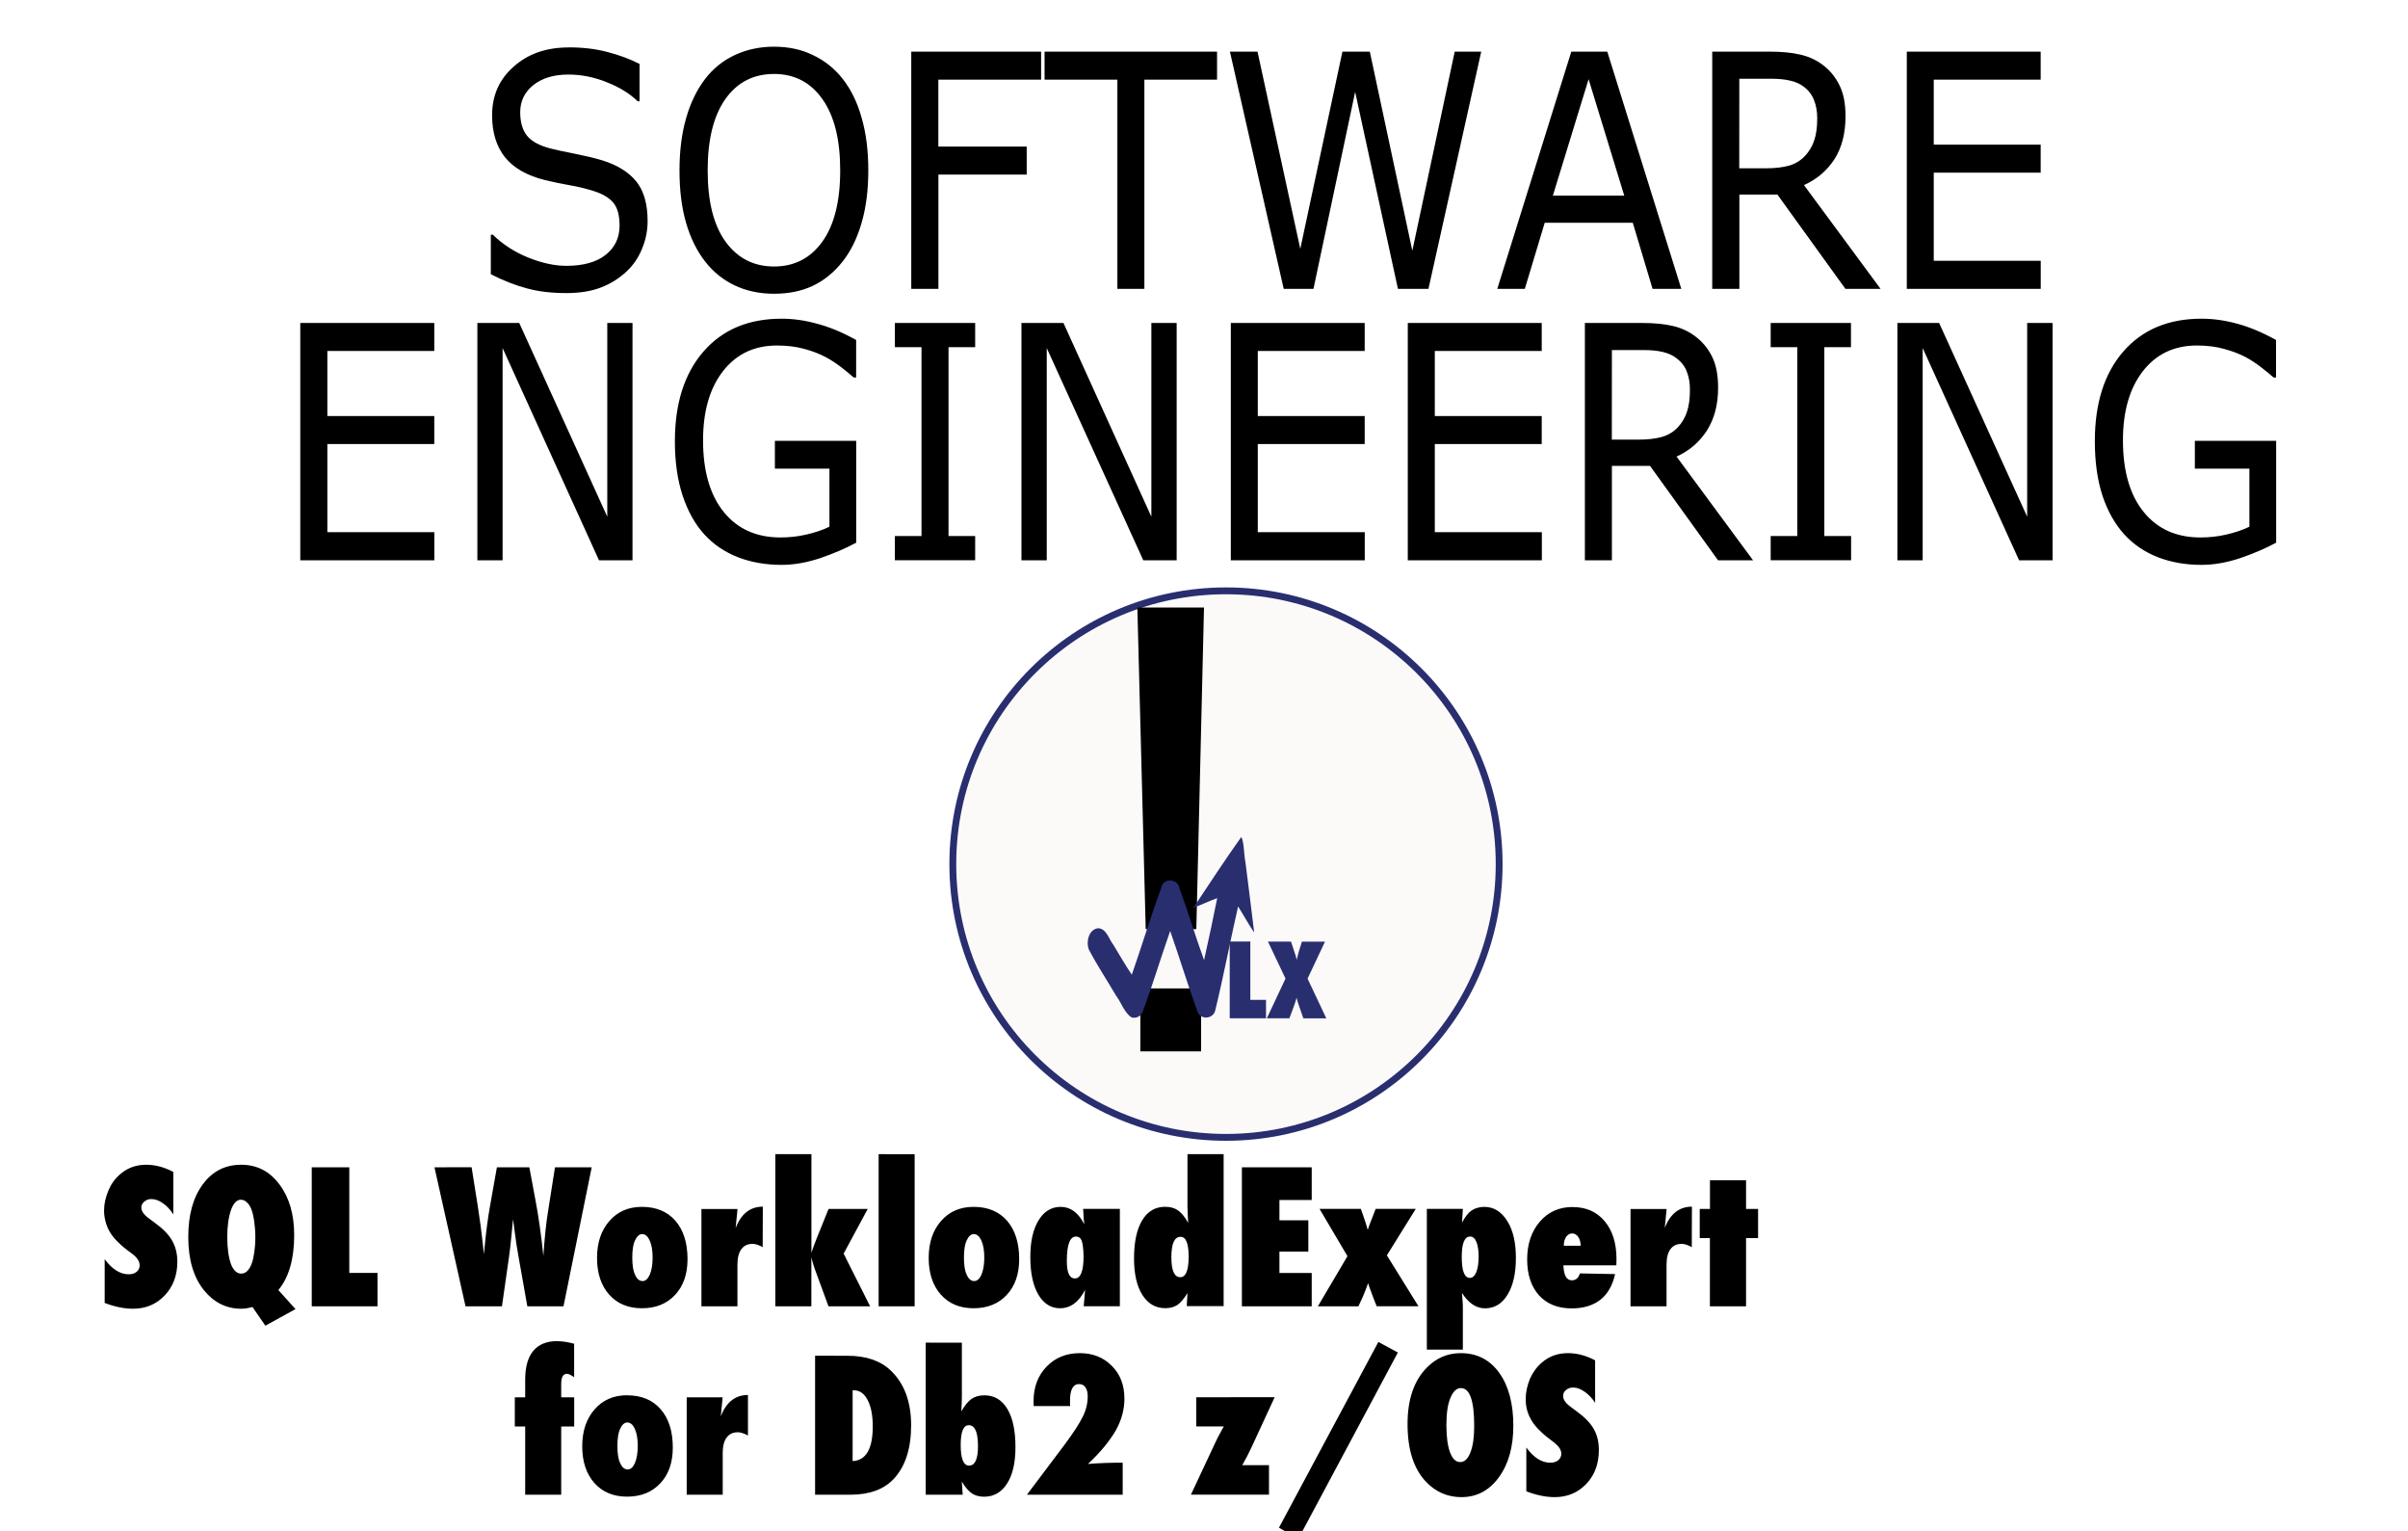
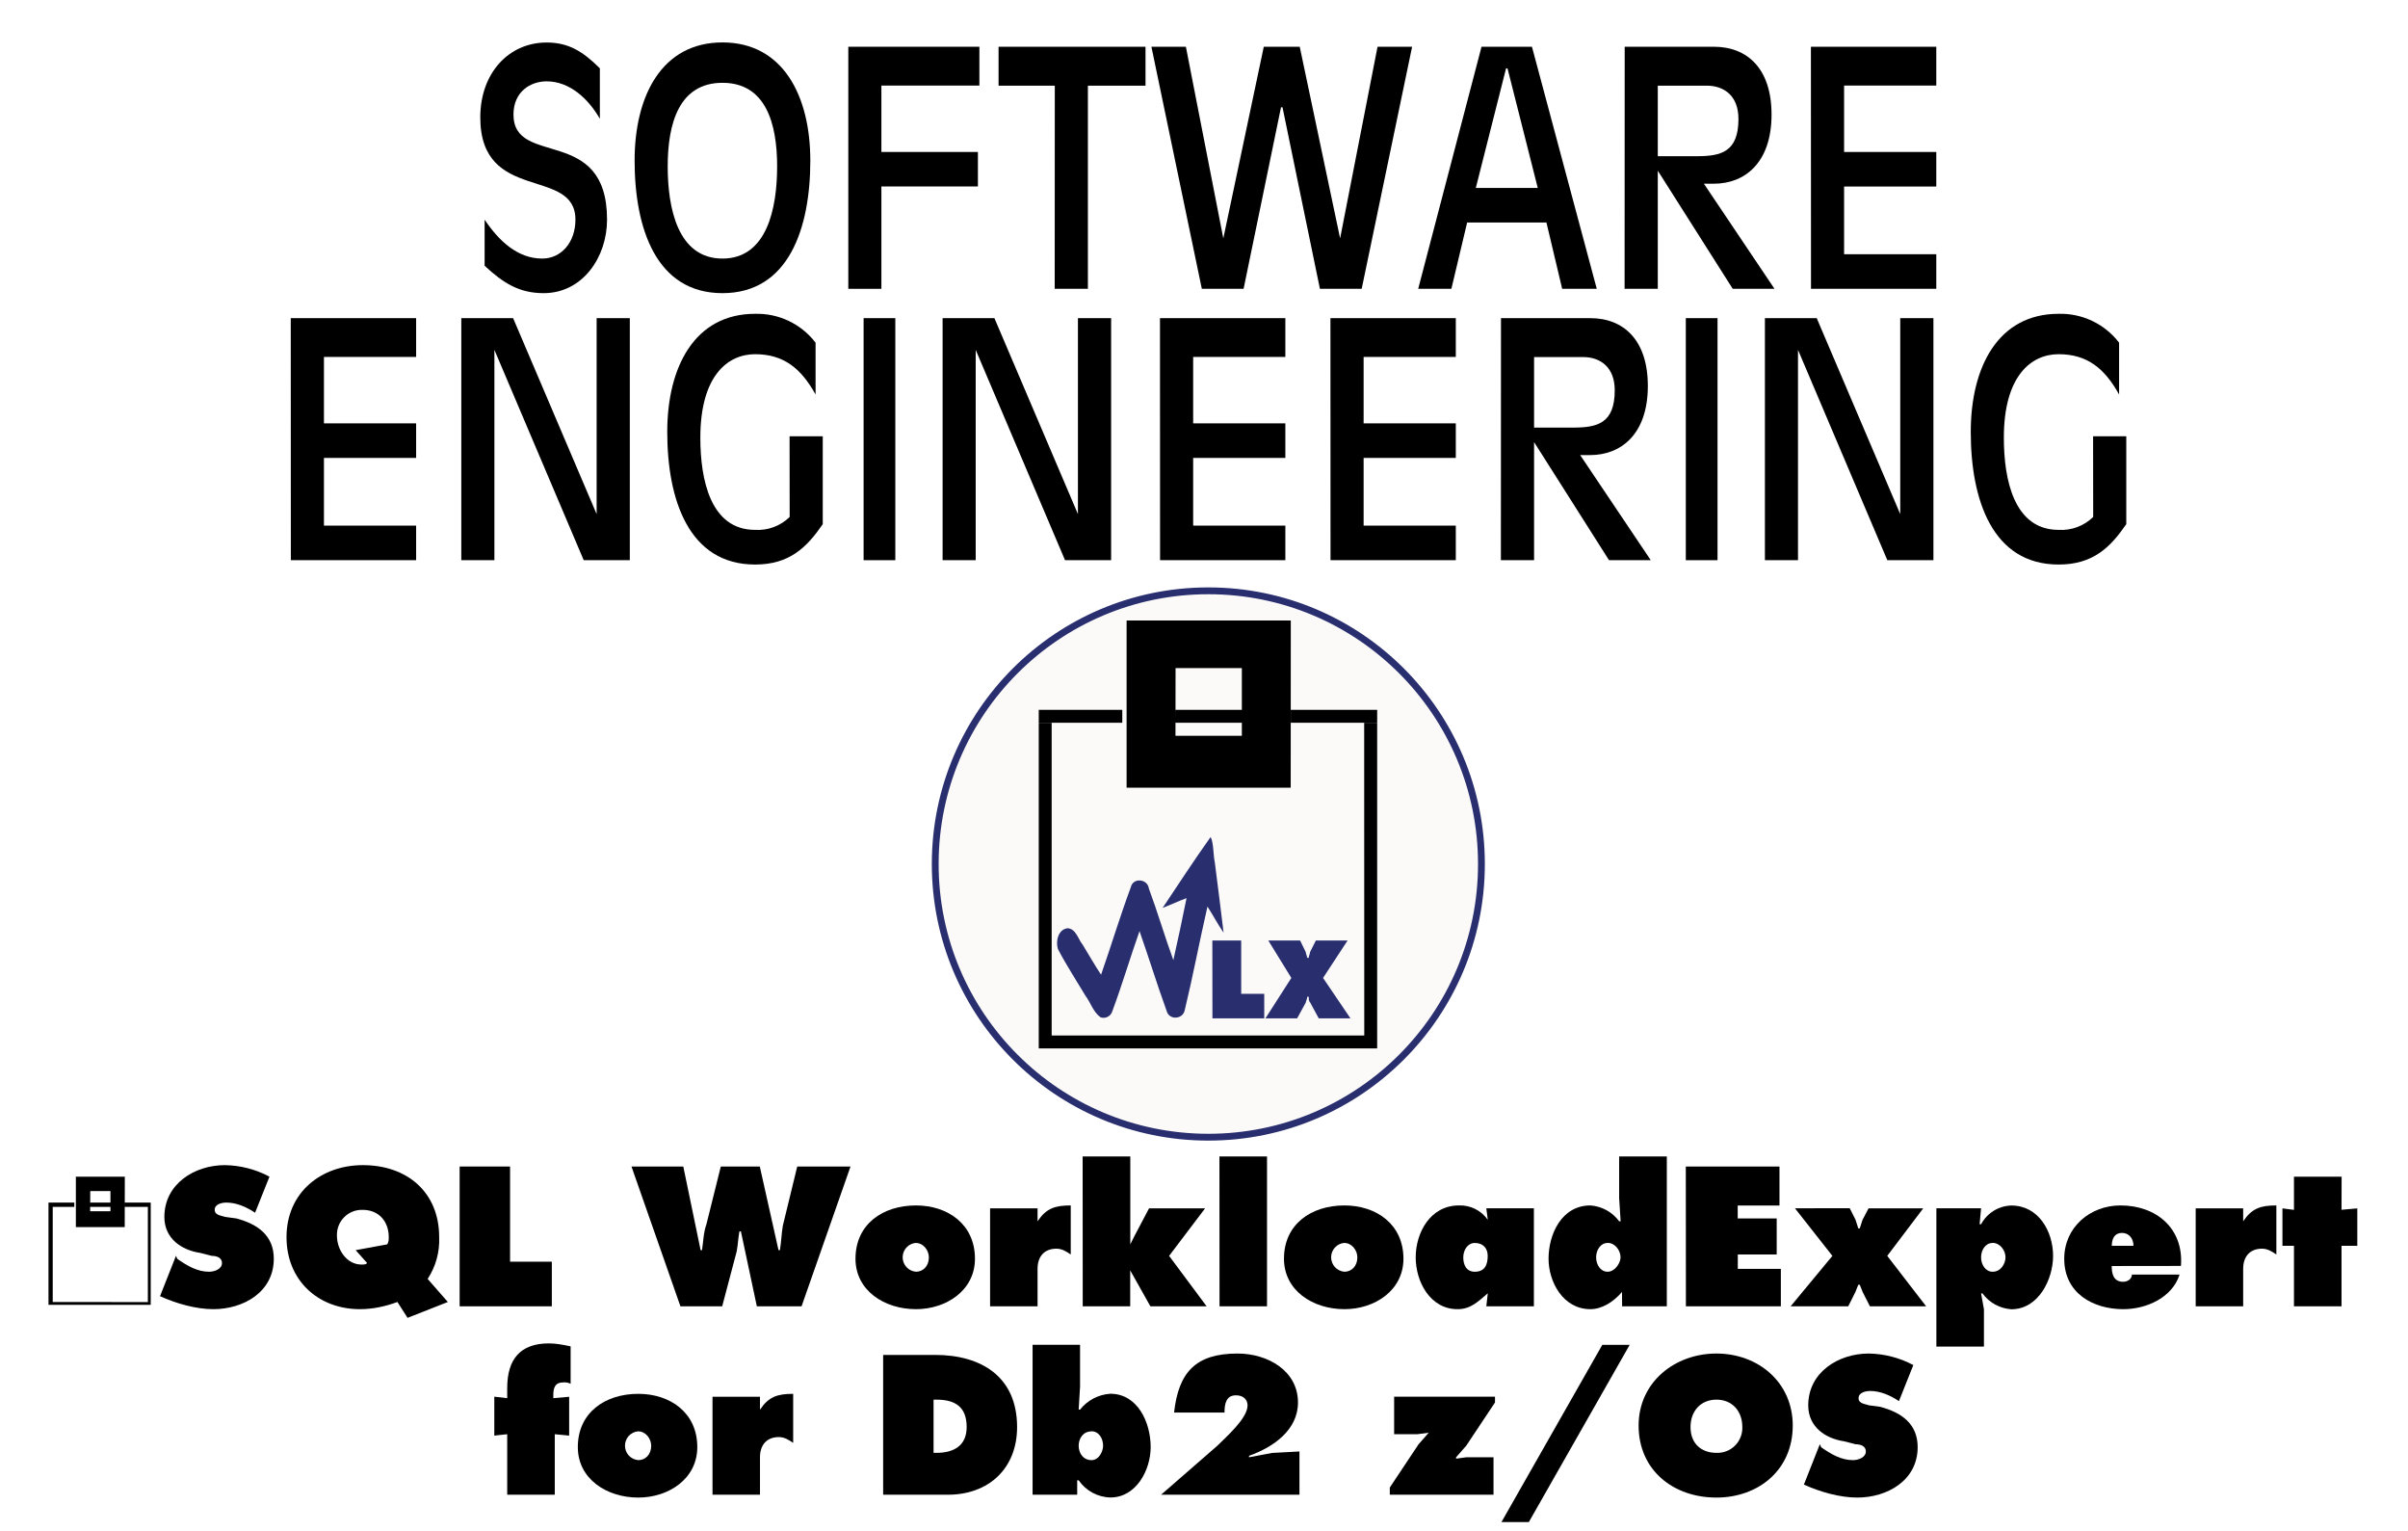
- <svg xmlns="http://www.w3.org/2000/svg" role="img" viewBox="-0.7 -0.7 34.828 22.131" version="1.1" id="svg136" width="34.828" height="22.131">
-   <defs id="defs140" />
-   <g stroke-width="0.265" id="g134" transform="translate(-0.7,-0.7)" />
-   <g aria-label="SOFTWARE" transform="scale(0.9260284,1.079881)" id="text51" style="font-style:normal;font-variant:normal;font-weight:normal;font-stretch:normal;font-size:4.369px;line-height:1.25;font-family:'Antique Olive';-inkscape-font-specification:'Antique Olive, Normal';font-variant-ligatures:normal;font-variant-caps:normal;font-variant-numeric:normal;font-variant-east-asian:normal;letter-spacing:0px;word-spacing:0px;fill:#000000;fill-opacity:1;stroke:none;stroke-width:1.092">
-     <path d="m 11.332,-0.023 c -0.219,0 -0.423,0.037 -0.609,0.111 -0.185,0.074 -0.34,0.181 -0.465,0.32 C 10.127,0.555 10.027,0.731 9.959,0.938 9.891,1.142 9.857,1.374 9.857,1.633 c 0,0.263 0.033,0.496 0.102,0.701 0.07,0.205 0.169,0.377 0.297,0.518 0.128,0.141 0.283,0.248 0.465,0.322 0.183,0.074 0.388,0.111 0.611,0.111 0.229,0 0.432,-0.035 0.609,-0.107 0.179,-0.073 0.334,-0.183 0.465,-0.326 0.127,-0.138 0.225,-0.309 0.295,-0.516 0.071,-0.208 0.105,-0.441 0.105,-0.703 0,-0.262 -0.034,-0.497 -0.104,-0.703 C 12.635,0.723 12.536,0.55 12.406,0.408 12.28,0.27 12.125,0.164 11.943,0.09 11.763,0.014 11.56,-0.023 11.332,-0.023 Z m -3.209,0.01 c -0.346,0 -0.631,0.085 -0.855,0.256 -0.225,0.169 -0.338,0.386 -0.338,0.652 0,0.232 0.068,0.419 0.203,0.564 0.137,0.144 0.345,0.245 0.627,0.305 0.139,0.028 0.271,0.052 0.395,0.07 0.125,0.018 0.241,0.044 0.348,0.072 0.141,0.037 0.246,0.087 0.314,0.154 0.07,0.067 0.104,0.172 0.104,0.312 0,0.164 -0.072,0.294 -0.219,0.393 -0.145,0.098 -0.35,0.146 -0.611,0.146 -0.185,0 -0.381,-0.037 -0.592,-0.109 C 7.288,2.73 7.102,2.628 6.941,2.494 h -0.031 v 0.529 c 0.189,0.084 0.377,0.147 0.559,0.189 0.183,0.043 0.388,0.064 0.617,0.064 0.213,0 0.396,-0.025 0.547,-0.076 C 8.785,3.15 8.917,3.077 9.031,2.986 9.135,2.902 9.217,2.801 9.273,2.68 9.332,2.559 9.359,2.436 9.359,2.312 9.359,2.085 9.301,1.908 9.182,1.781 9.062,1.655 8.885,1.561 8.648,1.498 8.532,1.468 8.389,1.439 8.221,1.41 8.053,1.382 7.923,1.358 7.832,1.338 7.66,1.298 7.541,1.241 7.473,1.166 7.404,1.091 7.369,0.986 7.369,0.854 c 0,-0.148 0.069,-0.269 0.205,-0.363 0.138,-0.094 0.321,-0.141 0.547,-0.141 0.206,0 0.407,0.035 0.604,0.104 0.198,0.067 0.358,0.152 0.479,0.254 h 0.029 v -0.5 C 9.089,0.144 8.923,0.091 8.736,0.049 8.55,0.006 8.346,-0.014 8.123,-0.014 Z M 13.477,0.043 V 3.219 h 0.424 V 1.689 h 1.379 v -0.375 H 13.9 V 0.418 h 1.605 v -0.375 z m 2.082,0 v 0.375 h 1.137 V 3.219 h 0.422 V 0.418 h 1.135 v -0.375 z m 2.895,0 0.84,3.176 h 0.465 L 20.41,0.582 21.078,3.219 h 0.477 L 22.379,0.043 H 21.965 L 21.303,2.709 20.639,0.043 H 20.211 L 19.553,2.684 18.885,0.043 Z m 5.332,0 -1.156,3.176 h 0.43 l 0.311,-0.885 h 1.375 L 25.055,3.219 h 0.449 l -1.156,-3.176 z m 2.201,0 V 3.219 h 0.424 V 1.957 h 0.594 l 1.062,1.262 h 0.549 L 27.42,1.83 c 0.202,-0.078 0.361,-0.194 0.477,-0.348 0.115,-0.155 0.172,-0.347 0.172,-0.576 0,-0.169 -0.032,-0.308 -0.098,-0.418 -0.064,-0.111 -0.154,-0.203 -0.27,-0.275 C 27.599,0.149 27.485,0.106 27.357,0.082 27.229,0.056 27.069,0.043 26.877,0.043 Z m 3.039,0 V 3.219 h 2.092 v -0.375 H 29.447 V 1.664 h 1.67 v -0.375 H 29.447 V 0.418 h 1.67 v -0.375 z M 11.334,0.342 c 0.32,-1e-8 0.571,0.113 0.756,0.338 0.185,0.223 0.277,0.541 0.277,0.953 0,0.417 -0.094,0.735 -0.281,0.957 -0.186,0.22 -0.436,0.33 -0.752,0.33 -0.316,0 -0.568,-0.11 -0.756,-0.33 -0.188,-0.222 -0.281,-0.54 -0.281,-0.957 0,-0.412 0.092,-0.73 0.275,-0.953 0.185,-0.225 0.439,-0.338 0.762,-0.338 z M 26.41,0.406 h 0.496 c 0.114,0 0.213,0.008 0.297,0.025 0.084,0.016 0.156,0.043 0.217,0.084 0.074,0.048 0.127,0.109 0.158,0.18 0.033,0.07 0.049,0.151 0.049,0.242 0,0.119 -0.016,0.217 -0.047,0.295 -0.03,0.077 -0.077,0.145 -0.141,0.205 -0.07,0.064 -0.154,0.109 -0.254,0.133 -0.1,0.023 -0.216,0.035 -0.35,0.035 h -0.426 z m -2.354,0.006 0.557,1.559 h -1.115 z" style="font-style:normal;font-variant:normal;font-weight:normal;font-stretch:normal;font-size:4.369px;font-family:'Antique Olive';-inkscape-font-specification:'Antique Olive, Normal';font-variant-ligatures:normal;font-variant-caps:normal;font-variant-numeric:normal;font-variant-east-asian:normal;stroke-width:1.092" id="path70" />
+ <svg xmlns="http://www.w3.org/2000/svg" xmlns:xlink="http://www.w3.org/1999/xlink" viewBox="0 0 26.121 16.598" version="1.2">
+   <defs />
+   <defs>
+     <symbol overflow="visible" id="a">
+       <path d="M.203-.25c.203.188.375.297.64.297.423 0 .688-.39.688-.797 0-1.031-1.015-.563-1.015-1.14 0-.25.187-.36.359-.36.25 0 .453.188.578.406v-.547c-.187-.187-.344-.28-.578-.28-.406 0-.719.327-.719.812 0 .937 1.032.53 1.032 1.109 0 .25-.157.422-.36.422C.563-.328.36-.516.203-.75zm0 0" />
+     </symbol>
+     <symbol overflow="visible" id="b">
+       <path d="M2.047-1.39c0-.704-.297-1.282-.953-1.282-.657 0-.953.578-.953 1.281 0 .735.234 1.438.953 1.438.718 0 .953-.703.953-1.438zm-.36.062c0 .453-.109 1-.593 1-.485 0-.594-.547-.594-1 0-.469.125-.906.594-.906.468 0 .593.437.593.906zm0 0" />
+     </symbol>
+     <symbol overflow="visible" id="c">
+       <path d="M.266 0h.359v-1.11h1.047v-.374H.625v-.72h1.063v-.421H.266zm0 0" />
+     </symbol>
+     <symbol overflow="visible" id="d">
+       <path d="M.656 0h.36v-2.203h.625v-.422H.047v.422h.61zm0 0" />
+     </symbol>
+     <symbol overflow="visible" id="e">
+       <path d="M.563 0h.453l.406-1.969h.016L1.844 0h.453l.547-2.625h-.375L2.063-.547l-.438-2.078h-.39L.796-.547.39-2.625H.016zm0 0" />
+     </symbol>
+     <symbol overflow="visible" id="f">
+       <path d="M1.344-1.094H.672L1-2.39h.016zM.047 0h.36l.171-.719h.86L1.609 0h.375l-.703-2.625H.734zm0 0" />
+     </symbol>
+     <symbol overflow="visible" id="g">
+       <path d="M.625-2.203h.531c.188 0 .344.11.344.36 0 .359-.188.405-.453.405H.625zM.265 0h.36v-1.281L1.438 0h.453l-.766-1.14h.11c.327 0 .624-.22.624-.75 0-.5-.265-.735-.625-.735H.266zm0 0" />
+     </symbol>
+     <symbol overflow="visible" id="h">
+       <path d="M.266 0h1.359v-.375h-1v-.734h1v-.375h-1v-.72h1v-.421H.265zm0 0" />
+     </symbol>
+     <symbol overflow="visible" id="i">
+       <path d="M.266 0h.359v-2.281L1.594 0h.5v-2.625h-.36V-.5L.828-2.625H.266zm0 0" />
+     </symbol>
+     <symbol overflow="visible" id="j">
+       <path d="M1.469-.469a.493.493 0 01-.375.14c-.485 0-.594-.546-.594-1 0-.671.297-.905.594-.905.312 0 .5.156.656.437v-.562a.8.8 0 00-.656-.313c-.657 0-.953.578-.953 1.281 0 .735.234 1.438.953 1.438.375 0 .562-.188.734-.438v-.953h-.36zm0 0" />
+     </symbol>
+     <symbol overflow="visible" id="k">
+       <path d="M.25 0h.344v-2.625H.25zm0 0" />
+     </symbol>
+     <symbol overflow="visible" id="l">
+       <path d="M.063-.172v.14h3.671v-.14zm3.53-3.39h.141v3.39h-.14zm-3.53 0v3.39h.14v-3.39zm2.765-.141h-.031v.14h.937v-.14zm-2.765 0v.14h.906v-.14zm2.734-.969H1.016v1.813h1.78zm-1.25.516h.719v.734h-.72zm0 .453h.719v.14h-.72zm0 0" />
+     </symbol>
+     <symbol overflow="visible" id="m">
+       <path d="M.063 0h.562v-.266h-.25v-.578H.062zm0 0" />
+     </symbol>
+     <symbol overflow="visible" id="n">
+       <path d="M.547-.844l-.063.125c0 .016-.015.047-.015.063H.453c0-.016-.016-.047-.016-.063L.376-.844H.031l.25.406L0 0h.344l.094-.172c0-.016.015-.031.015-.062H.47c0 .03 0 .047.015.062L.578 0h.344L.625-.438l.266-.406zm0 0" />
+     </symbol>
+     <symbol overflow="visible" id="p">
+       <path d="M.016-.047v.031h1.109v-.03zm1.078-1.031h.031v1.031h-.031zm-1.078 0v1.031h.046v-1.031zm.843-.047H.844v.047h.281v-.047zm-.843 0v.047h.28v-.047zm.828-.281H.313v.547h.53zm-.375.156h.219v.219h-.22zm0 .125h.219v.047h-.22zm0 0" />
+     </symbol>
+     <symbol overflow="visible" id="q">
+       <path d="M.047-.11c.172.079.39.141.578.141.328 0 .656-.187.656-.547 0-.25-.172-.375-.406-.437L.75-.97C.719-.984.64-.984.64-1.047c0-.062.079-.078.126-.078.109 0 .218.047.312.11l.156-.391a1.063 1.063 0 00-.484-.125c-.328 0-.656.203-.656.562 0 .235.187.36.39.39l.125.032c.047 0 .11.016.11.078 0 .063-.078.094-.14.094-.126 0-.235-.063-.345-.14L.22-.548zm0 0" />
+     </symbol>
+     <symbol overflow="visible" id="r">
+       <path d="M1.625-.297A.765.765 0 001.75-.75c0-.484-.344-.781-.828-.781-.453 0-.828.297-.828.781 0 .469.344.781.797.781.14 0 .28-.031.406-.078l.11.172.437-.172zM.969-.469c-.016.016-.031.016-.063.016C.75-.453.641-.61.641-.766a.27.27 0 01.28-.28c.173 0 .282.124.282.296 0 .031 0 .047-.016.078l-.343.063zm0 0" />
+     </symbol>
+     <symbol overflow="visible" id="s">
+       <path d="M.125 0h1v-.484H.672v-1.032H.125zm0 0" />
+     </symbol>
+     <symbol overflow="visible" id="u">
+       <path d="M0-1.516L.531 0h.453l.157-.594c.015-.078.015-.14.03-.219h.016L1.36 0h.485l.531-1.516h-.578l-.156.641c-.016.094-.016.172-.032.266h-.015l-.203-.907H.969L.813-.89C.78-.797.78-.703.765-.609H.75l-.188-.907zm0 0" />
+     </symbol>
+     <symbol overflow="visible" id="v">
+       <path d="M.719-1.094c-.36 0-.656.203-.656.578 0 .344.312.547.656.547.328 0 .64-.203.64-.547 0-.375-.296-.578-.64-.578zm0 .407c.078 0 .14.078.14.156 0 .094-.062.156-.14.156a.157.157 0 010-.313zm0 0" />
+     </symbol>
+     <symbol overflow="visible" id="w">
+       <path d="M.969-1.094c-.172 0-.266.032-.36.172v-.14H.094V0h.515v-.406c0-.14.079-.219.204-.219.062 0 .109.031.156.063zm0 0" />
+     </symbol>
+     <symbol overflow="visible" id="x">
+       <path d="M.11 0h.515v-.39L.844 0h.61l-.407-.547.39-.515H.829l-.156.296-.047.094v-.953H.109zm0 0" />
+     </symbol>
+     <symbol overflow="visible" id="y">
+       <path d="M.11 0h.515v-1.625H.109zm0 0" />
+     </symbol>
+     <symbol overflow="visible" id="z">
+       <path d="M.578-.531c0-.078.047-.156.125-.156.094 0 .14.062.14.14 0 .094-.03.172-.14.172-.094 0-.125-.078-.125-.156zM.828 0h.516v-1.063H.828l.016.125a.365.365 0 00-.313-.156c-.312 0-.469.297-.469.563 0 .265.157.562.454.562.14 0 .218-.078.328-.172zm0 0" />
+     </symbol>
+     <symbol overflow="visible" id="A">
+       <path d="M.703-.688c.078 0 .14.079.14.157 0 .062-.062.156-.14.156-.078 0-.125-.078-.125-.156s.047-.156.125-.156zM.86 0h.485v-1.625H.828v.453l.016.25H.828a.424.424 0 00-.312-.172c-.313 0-.454.313-.454.578 0 .25.157.547.454.547.125 0 .25-.078.343-.187zm0 0" />
+     </symbol>
+     <symbol overflow="visible" id="B">
+       <path d="M.11 0h1.03v-.406H.673v-.156h.422v-.391H.672v-.14h.453v-.423H.109zm0 0" />
+     </symbol>
+     <symbol overflow="visible" id="C">
+       <path d="M.047-1.063l.406.516L0 0h.625l.078-.156.031-.078H.75l.031.078L.86 0h.61l-.422-.547.39-.515H.845L.78-.938.75-.845H.734l-.03-.094-.063-.125zm0 0" />
+     </symbol>
+     <symbol overflow="visible" id="D">
+       <path d="M.719-.688c.078 0 .14.079.14.157 0 .062-.046.156-.14.156-.078 0-.125-.078-.125-.156S.64-.687.719-.687zm-.125-.375H.109v1.5h.516V.031L.594-.14h.015a.424.424 0 00.313.172c.297 0 .453-.328.453-.578 0-.265-.156-.547-.453-.547a.383.383 0 00-.328.203H.578zm0 0" />
+     </symbol>
+     <symbol overflow="visible" id="E">
+       <path d="M1.328-.438c.031-.406-.266-.656-.656-.656-.328 0-.61.235-.61.578 0 .375.313.547.641.547.25 0 .531-.125.61-.375H.796c0 .047-.047.078-.094.078-.11 0-.125-.093-.125-.171zm-.75-.218c0-.078.031-.14.11-.14.078 0 .125.062.125.14zm0 0" />
+     </symbol>
+     <symbol overflow="visible" id="F">
+       <path d="M.688-1.406H.171v.36l-.125-.016v.406h.125V0h.516v-.656h.171v-.406l-.171.015zm0 0" />
+     </symbol>
+     <symbol overflow="visible" id="G">
+       <path d="M.156-1.047l-.14-.016v.422l.14-.015V0h.516v-.656l.156.015v-.421l-.172.015v-.031c0-.078.016-.14.11-.14a.14.14 0 01.078.015v-.406c-.078-.016-.156-.032-.235-.032-.312 0-.453.172-.453.485zm0 0" />
+     </symbol>
+     <symbol overflow="visible" id="H">
+       <path d="M.125 0h.703c.438 0 .75-.281.75-.734 0-.547-.39-.782-.89-.782H.125zm.547-1.031h.031c.203 0 .328.078.328.297 0 .203-.14.28-.328.28H.672zm0 0" />
+     </symbol>
+     <symbol overflow="visible" id="I">
+       <path d="M.734-.688c.079 0 .125.079.125.157 0 .062-.046.156-.125.156-.093 0-.14-.078-.14-.156s.047-.156.14-.156zM.094 0h.484v-.156h.016A.43.43 0 00.938.03c.28 0 .437-.297.437-.547 0-.265-.14-.578-.438-.578a.456.456 0 00-.328.172H.594l.015-.25v-.453H.094zm0 0" />
+     </symbol>
+     <symbol overflow="visible" id="J">
+       <path d="M1.547 0v-.469l-.297.016L1-.406v-.016c.266-.094.531-.281.531-.578 0-.344-.328-.531-.656-.531-.453 0-.64.203-.688.64h.547c0-.093.016-.187.125-.187.079 0 .125.047.125.11 0 .14-.234.343-.328.437L.046 0zm0 0" />
+     </symbol>
+     <symbol overflow="visible" id="K">
+       <path d="M1.172-1v-.063H.078v.407h.25l.125-.016-.11.125-.312.469V0h1.125v-.406H.86L.75-.391v-.015l.11-.125zm0 0" />
+     </symbol>
+     <symbol overflow="visible" id="L">
+       <path d="M.328.297l1.094-1.922h-.297L.031.297zm0 0" />
+     </symbol>
+     <symbol overflow="visible" id="M">
+       <path d="M.906-1.531c-.453 0-.844.312-.844.781 0 .484.376.781.844.781.453 0 .828-.297.828-.781 0-.469-.375-.781-.828-.781zm0 .5c.172 0 .281.125.281.297a.27.27 0 01-.28.28c-.173 0-.282-.108-.282-.28 0-.172.11-.297.281-.297zm0 0" />
+     </symbol>
+     <clipPath id="o">
+       <path d="M11.484 8.785h1.95v2.344h-1.95zm0 0" />
+     </clipPath>
+   </defs>
+   <use xlink:href="#a" x="5.054" y="3.132" />
+   <use xlink:href="#b" x="6.743" y="3.132" />
+   <use xlink:href="#c" x="8.936" y="3.132" />
+   <use xlink:href="#d" x="10.785" y="3.132" />
+   <use xlink:href="#e" x="12.474" y="3.132" />
+   <use xlink:href="#f" x="15.337" y="3.132" />
+   <use xlink:href="#g" x="17.358" y="3.132" />
+   <use xlink:href="#h" x="19.379" y="3.132" />
+   <use xlink:href="#h" x="2.889" y="6.075" />
+   <use xlink:href="#i" x="4.738" y="6.075" />
+   <use xlink:href="#j" x="7.097" y="6.075" />
+   <use xlink:href="#k" x="9.118" y="6.075" />
+   <use xlink:href="#i" x="9.959" y="6.075" />
+   <use xlink:href="#h" x="12.318" y="6.075" />
+   <use xlink:href="#h" x="14.167" y="6.075" />
+   <use xlink:href="#g" x="16.016" y="6.075" />
+   <use xlink:href="#k" x="18.037" y="6.075" />
+   <use xlink:href="#i" x="18.879" y="6.075" />
+   <use xlink:href="#j" x="21.237" y="6.075" />
+   <path d="M16.07 9.371a2.962 2.962 0 11-5.925-.003 2.962 2.962 0 015.925.003" fill="#fbfaf9" stroke-width=".074" stroke="#292e6f" />
+   <use xlink:href="#l" x="11.205" y="11.401" />
+   <use xlink:href="#m" x="13.089" y="11.043" fill="#292e6f" />
+   <use xlink:href="#n" x="13.727" y="11.043" fill="#292e6f" />
+   <g clip-path="url(#o)">
+     <use xlink:href="#image57348" transform="matrix(.0039 0 0 .00542 11.486 8.784)" />
  </g>
-   <g aria-label="ENGINEERING" transform="scale(0.9260284,1.079881)" id="text51-7" style="font-style:normal;font-variant:normal;font-weight:normal;font-stretch:normal;font-size:4.369px;line-height:1.25;font-family:'Antique Olive';-inkscape-font-specification:'Antique Olive, Normal';font-variant-ligatures:normal;font-variant-caps:normal;font-variant-numeric:normal;font-variant-east-asian:normal;letter-spacing:0px;word-spacing:0px;fill:#000000;fill-opacity:1;stroke:none;stroke-width:1.092">
-     <path d="m 11.451,3.619 c -0.518,0 -0.923,0.147 -1.221,0.441 -0.296,0.293 -0.445,0.693 -0.445,1.201 0,0.277 0.041,0.519 0.121,0.727 0.08,0.206 0.191,0.38 0.338,0.518 0.145,0.137 0.321,0.238 0.527,0.307 0.206,0.068 0.432,0.102 0.68,0.102 0.192,0 0.391,-0.03 0.596,-0.088 0.206,-0.06 0.397,-0.129 0.57,-0.209 V 5.254 h -1.27 v 0.373 h 0.852 v 0.777 c -0.102,0.043 -0.223,0.078 -0.359,0.105 -0.135,0.027 -0.27,0.039 -0.406,0.039 -0.373,0 -0.669,-0.112 -0.885,-0.34 C 10.333,5.98 10.225,5.659 10.225,5.248 c 0,-0.39 0.104,-0.698 0.311,-0.926 0.208,-0.229 0.488,-0.344 0.844,-0.344 0.158,0 0.3,0.015 0.424,0.045 0.125,0.028 0.236,0.065 0.334,0.109 0.081,0.037 0.164,0.083 0.248,0.139 0.084,0.055 0.147,0.101 0.191,0.135 h 0.039 V 3.904 C 12.398,3.8 12.193,3.728 12.004,3.686 11.816,3.641 11.632,3.619 11.451,3.619 Z m 22.178,0 c -0.518,0 -0.925,0.147 -1.223,0.441 -0.296,0.293 -0.443,0.693 -0.443,1.201 0,0.277 0.04,0.519 0.119,0.727 0.08,0.206 0.193,0.38 0.34,0.518 0.145,0.137 0.321,0.238 0.527,0.307 0.206,0.068 0.432,0.102 0.68,0.102 0.192,0 0.391,-0.03 0.596,-0.088 0.206,-0.06 0.397,-0.129 0.57,-0.209 V 5.254 h -1.27 v 0.373 h 0.852 v 0.777 c -0.102,0.043 -0.223,0.078 -0.359,0.105 -0.135,0.027 -0.27,0.039 -0.406,0.039 -0.373,0 -0.669,-0.112 -0.885,-0.34 C 32.51,5.98 32.402,5.659 32.402,5.248 c 0,-0.39 0.104,-0.698 0.311,-0.926 0.208,-0.229 0.488,-0.344 0.844,-0.344 0.158,0 0.298,0.015 0.422,0.045 0.125,0.028 0.238,0.065 0.336,0.109 0.081,0.037 0.164,0.083 0.248,0.139 0.084,0.055 0.147,0.101 0.191,0.135 h 0.039 V 3.904 c -0.218,-0.104 -0.422,-0.176 -0.611,-0.219 -0.188,-0.044 -0.372,-0.066 -0.553,-0.066 z M 3.934,3.676 v 3.178 h 2.094 V 6.477 H 4.357 V 5.297 h 1.67 v -0.375 H 4.357 V 4.051 h 1.67 v -0.375 z m 2.766,0 V 6.854 H 7.094 V 4.012 L 8.6,6.854 H 9.123 V 3.676 H 8.729 v 2.594 l -1.375,-2.594 z m 6.521,0 V 4 h 0.416 v 2.529 h -0.416 v 0.324 h 1.254 V 6.529 H 14.059 V 4 h 0.416 V 3.676 Z m 1.977,0 v 3.178 h 0.395 V 4.012 l 1.508,2.842 h 0.521 V 3.676 h -0.395 v 2.594 l -1.373,-2.594 z m 3.27,0 v 3.178 h 2.092 V 6.477 H 18.889 V 5.297 h 1.67 v -0.375 H 18.889 V 4.051 h 1.67 v -0.375 z m 2.764,0 v 3.178 h 2.094 V 6.477 H 21.654 V 5.297 h 1.67 v -0.375 H 21.654 V 4.051 h 1.67 v -0.375 z m 2.766,0 v 3.178 h 0.422 V 5.59 h 0.596 l 1.062,1.264 h 0.547 L 25.43,5.465 c 0.202,-0.078 0.359,-0.196 0.475,-0.35 0.115,-0.155 0.174,-0.345 0.174,-0.574 0,-0.169 -0.032,-0.31 -0.098,-0.42 C 25.916,4.01 25.826,3.92 25.711,3.848 25.609,3.784 25.493,3.739 25.365,3.715 25.237,3.689 25.077,3.676 24.885,3.676 Z m 2.902,0 V 4 h 0.416 v 2.529 h -0.416 v 0.324 h 1.256 V 6.529 H 27.738 V 4 h 0.416 V 3.676 Z m 1.979,0 v 3.178 h 0.395 V 4.012 l 1.506,2.842 h 0.523 V 3.676 H 30.906 v 2.594 l -1.375,-2.594 z m -4.459,0.363 h 0.498 c 0.114,0 0.211,0.008 0.295,0.025 0.084,0.016 0.158,0.045 0.219,0.086 0.074,0.048 0.127,0.107 0.158,0.178 0.033,0.07 0.049,0.151 0.049,0.242 0,0.119 -0.016,0.219 -0.047,0.297 -0.03,0.077 -0.077,0.145 -0.141,0.205 -0.07,0.064 -0.154,0.107 -0.254,0.131 -0.1,0.023 -0.218,0.035 -0.352,0.035 h -0.426 z" style="stroke-width:1.092" id="path51" />
-   </g>
-   <ellipse style="fill:#fbfaf9;fill-opacity:1;stroke:#292e6f;stroke-width:0.099;stroke-opacity:1" id="path22" cx="17.032" cy="11.794" rx="3.951" ry="3.951" />
-   <g style="font-style:normal;font-weight:normal;font-size:3.678px;line-height:1.25;font-family:sans-serif;fill:#000000;fill-opacity:1;stroke:none;stroke-width:0.092" id="text21" aria-label="!">
-     <path d="m 15.75,8.084 0.121,4.65 h 0.732 l 0.111,-4.65 z m 0.043,5.508 v 0.91 h 0.879 v -0.91 z" style="font-style:normal;font-variant:normal;font-weight:normal;font-stretch:normal;font-size:8.828px;font-family:'SE Logo-N';-inkscape-font-specification:'SE Logo-N, Normal';font-variant-ligatures:normal;font-variant-caps:normal;font-variant-numeric:normal;font-variant-east-asian:normal;stroke-width:0.092" id="path34" />
-   </g>
-   <g aria-label="LX" id="text43" style="font-style:normal;font-weight:normal;font-size:3.678px;line-height:1.25;font-family:sans-serif;fill:#292e6f;fill-opacity:1;stroke:none;stroke-width:0.092">
-     <path id="path77" style="font-style:normal;font-variant:normal;font-weight:800;font-stretch:normal;font-size:1.471px;font-family:Futura;-inkscape-font-specification:'Futura, Ultra-Bold';font-variant-ligatures:normal;font-variant-caps:normal;font-variant-numeric:normal;font-variant-east-asian:normal;fill:#292e6f;fill-opacity:1;stroke-width:0.092" d="m 17.086,12.914 v 1.109 h 0.525 v -0.266 h -0.227 v -0.844 z m 0.553,0 0.254,0.535 -0.27,0.574 h 0.326 l 0.055,-0.146 c 0.021,-0.057 0.038,-0.106 0.049,-0.15 0.011,0.045 0.025,0.09 0.043,0.139 l 0.055,0.158 h 0.332 l -0.271,-0.574 0.252,-0.535 h -0.334 l -0.047,0.152 c -0.008,0.026 -0.017,0.063 -0.029,0.111 -0.005,-0.023 -0.01,-0.046 -0.016,-0.064 -0.005,-0.019 -0.01,-0.035 -0.016,-0.049 l -0.049,-0.15 z" />
-   </g>
-   <path d="m 15.664,14.01 c -0.106,-0.073 -0.145,-0.213 -0.222,-0.314 -0.132,-0.225 -0.277,-0.443 -0.397,-0.674 -0.037,-0.112 0.003,-0.284 0.138,-0.301 0.123,0.007 0.153,0.156 0.219,0.238 0.089,0.145 0.172,0.294 0.268,0.434 0.147,-0.421 0.275,-0.849 0.43,-1.268 0.032,-0.14 0.243,-0.118 0.26,0.02 0.126,0.343 0.229,0.694 0.355,1.037 0.067,-0.298 0.13,-0.596 0.19,-0.896 -0.117,0.041 -0.228,0.097 -0.345,0.14 0.229,-0.343 0.454,-0.689 0.693,-1.024 0.043,0.076 0.037,0.256 0.061,0.369 0.042,0.338 0.086,0.675 0.126,1.013 -0.084,-0.122 -0.153,-0.253 -0.233,-0.377 -0.114,0.499 -0.209,1.003 -0.33,1.501 -0.029,0.134 -0.228,0.142 -0.261,0.007 -0.139,-0.382 -0.257,-0.77 -0.391,-1.154 -0.136,0.385 -0.252,0.777 -0.395,1.159 -0.02,0.071 -0.097,0.113 -0.168,0.089 z" style="fill:#292e6f;fill-opacity:1;stroke-width:0.006" id="path23" />
-   <g aria-label="SQL WorkloadExpert" id="text135" style="font-style:normal;font-variant:normal;font-weight:800;font-stretch:normal;font-size:2.667px;line-height:1.25;font-family:Futura;-inkscape-font-specification:'Futura, Ultra-Bold';font-variant-ligatures:normal;font-variant-caps:normal;font-variant-numeric:normal;font-variant-east-asian:normal;fill:#000000;fill-opacity:1;stroke:none;stroke-width:0.5">
-     <path d="M 10.514,15.988 V 18.188 h 0.521 v -0.707 c 0.022,0.082 0.037,0.136 0.047,0.16 l 0.201,0.547 h 0.602 l -0.383,-0.762 0.348,-0.646 h -0.566 l -0.168,0.416 c -0.015,0.037 -0.029,0.075 -0.043,0.111 -0.013,0.036 -0.026,0.071 -0.037,0.107 v -1.426 z m 1.494,0 V 18.188 h 0.521 v -2.199 z m 4.467,0 v 0.771 l 0.006,0.141 c 0,0.009 0.001,0.037 0.004,0.082 -0.047,-0.086 -0.096,-0.145 -0.146,-0.18 -0.048,-0.035 -0.109,-0.053 -0.188,-0.053 -0.142,0 -0.254,0.066 -0.332,0.197 -0.078,0.13 -0.117,0.314 -0.117,0.551 0,0.226 0.041,0.401 0.121,0.527 0.081,0.127 0.191,0.191 0.332,0.191 0.069,0 0.127,-0.016 0.174,-0.047 0.048,-0.032 0.096,-0.09 0.146,-0.172 -8.66e-4,0.032 -0.002,0.057 -0.004,0.072 -0.002,0.025 -0.003,0.047 -0.004,0.066 -8.67e-4,0.019 -0.001,0.036 -0.002,0.051 h 0.533 V 15.988 Z M 1.416,16.141 c -0.145,0 -0.269,0.044 -0.371,0.131 -0.037,0.03 -0.071,0.066 -0.1,0.105 -0.029,0.039 -0.053,0.081 -0.074,0.129 -0.043,0.102 -0.066,0.201 -0.066,0.295 0,0.055 0.007,0.107 0.02,0.156 0.012,0.049 0.031,0.098 0.057,0.145 0.026,0.046 0.06,0.09 0.102,0.135 0.042,0.043 0.091,0.089 0.15,0.133 l 0.09,0.068 c 0.064,0.051 0.096,0.104 0.096,0.158 0,0.037 -0.015,0.069 -0.045,0.094 -0.03,0.024 -0.066,0.035 -0.113,0.035 -0.124,0 -0.241,-0.073 -0.348,-0.219 v 0.633 c 0.146,0.056 0.283,0.084 0.41,0.084 0.185,0 0.338,-0.065 0.459,-0.193 0.121,-0.128 0.182,-0.29 0.182,-0.488 0,-0.116 -0.026,-0.218 -0.076,-0.305 -0.049,-0.087 -0.132,-0.171 -0.246,-0.254 l -0.086,-0.064 C 1.381,16.865 1.344,16.812 1.344,16.758 c 0,-0.033 0.015,-0.061 0.043,-0.084 0.027,-0.024 0.06,-0.037 0.102,-0.037 0.055,0 0.112,0.021 0.168,0.061 0.056,0.039 0.106,0.092 0.15,0.16 v -0.613 c -0.131,-0.069 -0.261,-0.104 -0.391,-0.104 z m 1.373,0 c -0.233,0 -0.418,0.095 -0.557,0.285 -0.139,0.188 -0.209,0.441 -0.209,0.76 0,0.329 0.078,0.587 0.23,0.773 0.143,0.175 0.322,0.264 0.537,0.264 0.045,0 0.1,-0.008 0.162,-0.025 l 0.186,0.27 0.436,-0.24 -0.248,-0.275 c 0.152,-0.183 0.229,-0.448 0.229,-0.793 0,-0.302 -0.071,-0.546 -0.213,-0.734 C 3.2,16.235 3.016,16.141 2.789,16.141 Z m 1.02,0.037 V 18.188 H 4.76 V 17.705 H 4.352 v -1.527 z m 1.775,0 0.449,2.01 h 0.527 l 0.104,-0.729 c 0.009,-0.061 0.015,-0.119 0.021,-0.174 0.006,-0.055 0.011,-0.107 0.016,-0.156 0.009,-0.097 0.015,-0.164 0.02,-0.199 0.002,0.017 0.005,0.043 0.01,0.076 0.004,0.033 0.01,0.074 0.016,0.123 0.012,0.1 0.03,0.217 0.055,0.354 l 0.125,0.705 h 0.523 l 0.408,-2.01 h -0.531 l -0.098,0.623 c -0.014,0.087 -0.028,0.184 -0.039,0.291 -0.011,0.107 -0.022,0.229 -0.031,0.367 -0.032,-0.307 -0.07,-0.574 -0.113,-0.799 l -0.09,-0.482 h -0.469 l -0.102,0.574 c -0.029,0.166 -0.052,0.339 -0.07,0.523 L 6.299,17.434 6.279,17.25 c -0.013,-0.126 -0.036,-0.299 -0.07,-0.52 l -0.088,-0.553 z m 11.678,0 V 18.188 h 1.01 v -0.482 h -0.467 v -0.309 h 0.418 v -0.453 h -0.418 v -0.293 h 0.467 v -0.473 z m 6.77,0.188 v 0.414 h -0.148 v 0.422 H 24.031 V 18.188 h 0.523 v -0.986 h 0.174 v -0.422 h -0.174 v -0.414 z m -21.246,0.281 c 0.032,0 0.061,0.014 0.086,0.039 0.026,0.024 0.049,0.059 0.066,0.105 0.017,0.046 0.03,0.104 0.039,0.172 0.01,0.068 0.016,0.145 0.016,0.23 0,0.082 -0.006,0.155 -0.016,0.219 -0.009,0.064 -0.021,0.119 -0.039,0.164 -0.017,0.045 -0.039,0.08 -0.064,0.104 -0.025,0.023 -0.054,0.035 -0.086,0.035 -0.031,0 -0.059,-0.012 -0.084,-0.035 -0.025,-0.024 -0.047,-0.058 -0.064,-0.104 -0.016,-0.045 -0.03,-0.102 -0.039,-0.168 -0.009,-0.066 -0.014,-0.139 -0.014,-0.223 0,-0.157 0.019,-0.288 0.055,-0.393 0.036,-0.097 0.084,-0.146 0.145,-0.146 z m 7.547,0.1 c -0.182,0 -0.314,0.103 -0.393,0.309 l 0.027,-0.275 H 9.445 V 18.188 h 0.521 v -0.604 c 0,-0.097 0.019,-0.172 0.057,-0.223 0.038,-0.051 0.092,-0.076 0.162,-0.076 0.04,0 0.089,0.016 0.146,0.047 z m 13.438,0 c -0.182,0 -0.314,0.103 -0.393,0.309 l 0.027,-0.275 H 22.883 V 18.188 h 0.521 v -0.604 c 0,-0.097 0.019,-0.172 0.057,-0.223 0.038,-0.051 0.092,-0.076 0.162,-0.076 0.04,0 0.089,0.016 0.146,0.047 z M 8.584,16.75 c -0.195,0 -0.351,0.068 -0.469,0.203 -0.119,0.135 -0.18,0.313 -0.18,0.535 0,0.222 0.059,0.399 0.176,0.531 0.117,0.131 0.275,0.197 0.473,0.197 0.201,0 0.361,-0.065 0.48,-0.193 0.12,-0.128 0.18,-0.301 0.18,-0.518 0,-0.234 -0.059,-0.42 -0.176,-0.555 C 8.951,16.817 8.79,16.75 8.584,16.75 Z m 4.797,0 c -0.195,0 -0.351,0.068 -0.469,0.203 -0.119,0.135 -0.18,0.313 -0.18,0.535 0,0.222 0.059,0.399 0.176,0.531 0.117,0.131 0.275,0.197 0.473,0.197 0.201,0 0.361,-0.065 0.48,-0.193 0.12,-0.128 0.18,-0.301 0.18,-0.518 0,-0.234 -0.059,-0.42 -0.176,-0.555 C 13.748,16.817 13.587,16.75 13.381,16.75 Z m 1.262,0 c -0.136,0 -0.243,0.065 -0.322,0.195 -0.079,0.128 -0.119,0.305 -0.119,0.529 0,0.232 0.039,0.412 0.115,0.543 0.077,0.132 0.183,0.199 0.314,0.199 0.152,0 0.273,-0.089 0.363,-0.266 -0.003,0.026 -0.005,0.059 -0.008,0.102 -0.003,0.043 -0.007,0.088 -0.012,0.135 h 0.523 v -1.408 h -0.531 l 0.004,0.062 0.004,0.082 c 8.67e-4,0.009 0.003,0.02 0.004,0.033 8.66e-4,0.013 0.002,0.028 0.004,0.045 C 14.897,16.834 14.782,16.75 14.643,16.75 Z m 6.125,0 c -0.036,0 -0.069,0.005 -0.1,0.014 -0.03,0.008 -0.058,0.021 -0.084,0.039 -0.026,0.018 -0.05,0.041 -0.072,0.07 -0.023,0.029 -0.045,0.064 -0.066,0.105 l 0.012,-0.199 h -0.521 v 2.035 h 0.521 v -0.586 c 0,-0.046 -0.001,-0.084 -0.004,-0.117 -8.67e-4,-0.032 -0.004,-0.071 -0.008,-0.115 0.095,0.147 0.205,0.221 0.332,0.221 0.139,0 0.247,-0.066 0.326,-0.197 0.081,-0.131 0.121,-0.308 0.121,-0.533 0,-0.221 -0.041,-0.4 -0.125,-0.533 C 21.015,16.818 20.903,16.75 20.768,16.75 Z m 1.279,0.002 c -0.194,0 -0.352,0.069 -0.475,0.211 -0.122,0.141 -0.184,0.324 -0.184,0.547 0,0.22 0.058,0.393 0.172,0.52 0.115,0.125 0.271,0.188 0.473,0.188 0.17,0 0.309,-0.043 0.414,-0.125 0.106,-0.083 0.176,-0.207 0.213,-0.371 l -0.51,-0.01 c -0.018,0.066 -0.058,0.1 -0.117,0.1 -0.076,0 -0.115,-0.073 -0.121,-0.217 h 0.766 l 0.002,-0.092 c 0,-0.227 -0.057,-0.41 -0.172,-0.547 -0.115,-0.136 -0.268,-0.203 -0.461,-0.203 z m -3.662,0.027 0.404,0.684 -0.428,0.725 h 0.586 l 0.061,-0.131 c 0.015,-0.033 0.028,-0.066 0.041,-0.1 0.014,-0.034 0.027,-0.069 0.039,-0.104 0.007,0.023 0.013,0.045 0.02,0.064 0.006,0.018 0.013,0.035 0.02,0.051 0.006,0.016 0.01,0.03 0.016,0.045 0.005,0.014 0.01,0.028 0.016,0.043 l 0.051,0.131 h 0.605 l -0.457,-0.736 0.418,-0.672 h -0.58 l -0.059,0.152 -0.029,0.074 c -0.005,0.015 -0.014,0.041 -0.027,0.078 l -0.021,-0.074 c -0.01,-0.031 -0.017,-0.055 -0.023,-0.07 l -0.055,-0.16 z m 3.656,0.355 c 0.017,0 0.032,0.004 0.047,0.014 0.015,0.009 0.029,0.021 0.039,0.037 0.011,0.016 0.019,0.033 0.025,0.055 0.006,0.022 0.01,0.046 0.01,0.072 h -0.244 c 0,-0.052 0.011,-0.094 0.033,-0.127 0.023,-0.034 0.053,-0.051 0.09,-0.051 z m -13.451,0.01 c 0.023,0 0.042,0.009 0.061,0.025 0.018,0.016 0.034,0.04 0.047,0.07 0.013,0.03 0.024,0.065 0.031,0.107 0.007,0.042 0.01,0.089 0.01,0.141 -2e-7,0.094 -0.013,0.176 -0.041,0.244 -0.028,0.062 -0.063,0.092 -0.105,0.092 -0.045,0 -0.082,-0.031 -0.109,-0.094 -0.027,-0.056 -0.039,-0.138 -0.039,-0.246 0,-0.109 0.012,-0.191 0.039,-0.246 0.027,-0.062 0.063,-0.094 0.107,-0.094 z m 4.797,0 c 0.023,0 0.042,0.009 0.061,0.025 0.018,0.016 0.034,0.04 0.047,0.07 0.013,0.03 0.024,0.065 0.031,0.107 0.007,0.042 0.01,0.089 0.01,0.141 0,0.094 -0.013,0.176 -0.041,0.244 -0.028,0.062 -0.063,0.092 -0.105,0.092 -0.045,0 -0.082,-0.031 -0.109,-0.094 -0.027,-0.056 -0.039,-0.138 -0.039,-0.246 0,-0.109 0.012,-0.191 0.039,-0.246 0.027,-0.062 0.063,-0.094 0.107,-0.094 z m 1.475,0.035 c 0.02,0 0.037,0.005 0.051,0.016 0.014,0.009 0.025,0.025 0.033,0.049 0.009,0.023 0.014,0.053 0.018,0.09 0.004,0.036 0.008,0.081 0.008,0.133 0,0.213 -0.043,0.318 -0.125,0.318 -0.079,0 -0.117,-0.084 -0.117,-0.252 0,-0.235 0.044,-0.354 0.133,-0.354 z m 5.701,0 c 0.039,0 0.069,0.025 0.09,0.076 0.022,0.05 0.033,0.123 0.033,0.215 0,0.097 -0.013,0.173 -0.035,0.227 -0.023,0.054 -0.053,0.08 -0.092,0.08 -0.078,0 -0.117,-0.101 -0.117,-0.303 0,-0.197 0.04,-0.295 0.121,-0.295 z m -4.188,0.004 c 0.078,0 0.117,0.095 0.117,0.285 0,0.199 -0.04,0.299 -0.121,0.299 -0.086,0 -0.129,-0.096 -0.129,-0.289 -2e-6,-0.196 0.044,-0.295 0.133,-0.295 z" style="stroke-width:0.5" id="path114" />
-   </g>
-   <g aria-label="for Db2 z/OS" id="text143" style="font-style:normal;font-variant:normal;font-weight:800;font-stretch:normal;font-size:2.667px;line-height:1.25;font-family:Futura;-inkscape-font-specification:'Futura, Ultra-Bold';font-variant-ligatures:normal;font-variant-caps:normal;font-variant-numeric:normal;font-variant-east-asian:normal;fill:#000000;fill-opacity:1;stroke:none;stroke-width:0.5">
-     <path d="m 7.359,18.691 c -0.152,0 -0.267,0.047 -0.346,0.141 -0.078,0.094 -0.117,0.233 -0.117,0.414 v 0.258 H 6.746 v 0.422 h 0.15 v 0.986 h 0.521 v -0.986 h 0.188 v -0.422 h -0.188 v -0.195 c 0,-0.096 0.028,-0.145 0.082,-0.145 0.025,0 0.059,0.016 0.105,0.049 v -0.484 c -0.089,-0.024 -0.171,-0.037 -0.246,-0.037 z m 11.877,0.012 -1.438,2.686 0.281,0.16 1.439,-2.693 z m -6.547,0.01 v 2.199 h 0.535 l -0.008,-0.117 c -8.67e-4,-0.008 -0.001,-0.018 -0.002,-0.029 -8.67e-4,-0.012 -0.001,-0.026 -0.002,-0.043 0.025,0.042 0.05,0.078 0.074,0.105 0.025,0.028 0.049,0.05 0.072,0.066 0.048,0.031 0.107,0.047 0.176,0.047 0.141,0 0.252,-0.065 0.332,-0.191 0.081,-0.126 0.121,-0.301 0.121,-0.527 0,-0.237 -0.039,-0.421 -0.117,-0.551 -0.078,-0.131 -0.19,-0.197 -0.332,-0.197 -0.076,0 -0.139,0.018 -0.189,0.053 -0.049,0.036 -0.097,0.095 -0.145,0.18 0.005,-0.084 0.008,-0.158 0.008,-0.223 v -0.771 z m 2.23,0.152 c -0.196,0 -0.357,0.065 -0.482,0.195 -0.125,0.129 -0.188,0.296 -0.188,0.498 l 0.002,0.072 h 0.527 c -8.67e-4,-0.016 -0.001,-0.031 -0.002,-0.043 v -0.031 c 0,-0.163 0.044,-0.244 0.131,-0.244 0.039,0 0.069,0.015 0.092,0.047 0.023,0.032 0.033,0.076 0.033,0.131 0,0.1 -0.023,0.196 -0.07,0.291 -0.024,0.05 -0.059,0.11 -0.102,0.176 -0.043,0.065 -0.094,0.139 -0.156,0.223 l -0.551,0.732 h 1.385 v -0.463 c -0.087,0 -0.173,0.001 -0.256,0.004 -0.082,0.003 -0.164,0.008 -0.246,0.014 0.095,-0.089 0.176,-0.175 0.242,-0.256 0.067,-0.082 0.12,-0.159 0.162,-0.232 0.082,-0.148 0.123,-0.299 0.123,-0.455 0,-0.194 -0.059,-0.352 -0.18,-0.473 -0.12,-0.123 -0.276,-0.186 -0.465,-0.186 z m 5.508,0 c -0.189,0 -0.352,0.069 -0.49,0.209 -0.186,0.188 -0.279,0.461 -0.279,0.816 0,0.372 0.09,0.65 0.268,0.836 0.141,0.147 0.312,0.221 0.51,0.221 0.223,0 0.404,-0.096 0.543,-0.287 0.14,-0.192 0.209,-0.44 0.209,-0.746 0,-0.32 -0.068,-0.576 -0.205,-0.766 -0.137,-0.189 -0.323,-0.283 -0.555,-0.283 z m 1.551,0 c -0.145,0 -0.269,0.044 -0.371,0.131 -0.037,0.03 -0.071,0.066 -0.1,0.105 -0.029,0.039 -0.054,0.081 -0.076,0.129 -0.043,0.102 -0.064,0.201 -0.064,0.295 0,0.055 0.005,0.107 0.018,0.156 0.012,0.049 0.033,0.098 0.059,0.145 0.026,0.046 0.06,0.09 0.102,0.135 0.042,0.043 0.091,0.089 0.15,0.133 l 0.088,0.068 c 0.064,0.051 0.098,0.104 0.098,0.158 0,0.037 -0.015,0.069 -0.045,0.094 -0.03,0.024 -0.068,0.035 -0.115,0.035 -0.124,0 -0.239,-0.073 -0.346,-0.219 v 0.633 c 0.146,0.056 0.283,0.084 0.41,0.084 0.185,0 0.338,-0.065 0.459,-0.193 0.121,-0.128 0.18,-0.29 0.18,-0.488 0,-0.116 -0.024,-0.218 -0.074,-0.305 -0.049,-0.087 -0.132,-0.171 -0.246,-0.254 l -0.086,-0.064 c -0.074,-0.053 -0.111,-0.106 -0.111,-0.16 0,-0.033 0.013,-0.061 0.041,-0.084 0.027,-0.024 0.062,-0.037 0.104,-0.037 0.055,0 0.11,0.021 0.166,0.061 0.056,0.039 0.108,0.092 0.152,0.16 V 18.969 c -0.131,-0.069 -0.261,-0.104 -0.391,-0.104 z m -10.889,0.037 v 2.01 h 0.508 c 0.28,0 0.491,-0.078 0.633,-0.232 0.166,-0.181 0.248,-0.438 0.248,-0.771 0,-0.339 -0.097,-0.603 -0.293,-0.791 -0.149,-0.144 -0.359,-0.215 -0.627,-0.215 z m 9.342,0.469 c 0.128,0 0.191,0.183 0.191,0.547 0,0.164 -0.018,0.291 -0.055,0.383 -0.035,0.092 -0.084,0.139 -0.148,0.139 -0.062,0 -0.111,-0.046 -0.146,-0.139 -0.035,-0.094 -0.053,-0.225 -0.053,-0.395 0,-0.172 0.019,-0.302 0.057,-0.391 0.038,-0.095 0.09,-0.145 0.154,-0.145 z m -8.799,0.031 h 0.018 c 0.084,0 0.15,0.047 0.199,0.141 0.049,0.093 0.074,0.22 0.074,0.381 0,0.326 -0.097,0.492 -0.291,0.502 z m -1.514,0.068 c -0.182,0 -0.314,0.103 -0.393,0.309 l 0.027,-0.275 H 9.232 v 1.408 h 0.521 v -0.604 c 0,-0.097 0.019,-0.172 0.057,-0.223 0.038,-0.051 0.092,-0.076 0.162,-0.076 0.04,0 0.089,0.016 0.146,0.047 z m -1.748,0.004 c -0.195,0 -0.351,0.068 -0.469,0.203 -0.119,0.135 -0.18,0.313 -0.18,0.535 0,0.222 0.059,0.399 0.176,0.531 0.117,0.131 0.275,0.197 0.473,0.197 0.201,0 0.361,-0.065 0.48,-0.193 C 8.971,20.62 9.031,20.447 9.031,20.23 9.031,19.996 8.973,19.81 8.855,19.676 8.738,19.541 8.577,19.475 8.371,19.475 Z m 8.232,0.029 v 0.422 H 17 c -0.028,0.05 -0.054,0.096 -0.076,0.139 -0.022,0.042 -0.04,0.081 -0.057,0.117 l -0.342,0.73 h 1.129 v -0.426 h -0.387 c 0.053,-0.092 0.098,-0.179 0.137,-0.264 l 0.332,-0.719 z m -8.227,0.365 c 0.023,0 0.042,0.009 0.061,0.025 0.018,0.016 0.034,0.04 0.047,0.07 0.013,0.03 0.024,0.065 0.031,0.107 0.007,0.042 0.01,0.089 0.01,0.141 -3e-7,0.094 -0.013,0.176 -0.041,0.244 -0.028,0.062 -0.063,0.092 -0.105,0.092 -0.045,0 -0.082,-0.031 -0.109,-0.094 -0.027,-0.056 -0.039,-0.138 -0.039,-0.246 0,-0.109 0.012,-0.191 0.039,-0.246 0.027,-0.062 0.063,-0.094 0.107,-0.094 z m 4.937,0.039 c 0.089,0 0.133,0.101 0.133,0.303 0,0.187 -0.043,0.281 -0.129,0.281 -0.081,-2e-6 -0.121,-0.1 -0.121,-0.299 0,-0.19 0.039,-0.285 0.117,-0.285 z" style="stroke-width:0.5" id="path137" />
-   </g>
+   <use xlink:href="#p" x=".51" y="14.166" />
+   <use xlink:href="#q" x="1.689" y="14.166" />
+   <use xlink:href="#r" x="3.014" y="14.166" />
+   <use xlink:href="#s" x="4.861" y="14.166" />
+   <use xlink:href="#t" x="6.018" y="14.166" />
+   <use xlink:href="#u" x="6.85" y="14.166" />
+   <use xlink:href="#v" x="9.217" y="14.166" />
+   <use xlink:href="#w" x="10.646" y="14.166" />
+   <use xlink:href="#x" x="11.635" y="14.166" />
+   <use xlink:href="#y" x="13.119" y="14.166" />
+   <use xlink:href="#v" x="13.865" y="14.166" />
+   <use xlink:href="#z" x="15.295" y="14.166" />
+   <use xlink:href="#A" x="16.736" y="14.166" />
+   <use xlink:href="#B" x="18.178" y="14.166" />
+   <use xlink:href="#C" x="19.424" y="14.166" />
+   <use xlink:href="#D" x="20.896" y="14.166" />
+   <use xlink:href="#E" x="22.33" y="14.166" />
+   <use xlink:href="#w" x="23.724" y="14.166" />
+   <use xlink:href="#F" x="24.713" y="14.166" />
+   <use xlink:href="#G" x="5.346" y="16.209" />
+   <use xlink:href="#v" x="6.205" y="16.209" />
+   <use xlink:href="#w" x="7.635" y="16.209" />
+   <use xlink:href="#t" x="8.623" y="16.209" />
+   <use xlink:href="#H" x="9.455" y="16.209" />
+   <use xlink:href="#I" x="11.107" y="16.209" />
+   <use xlink:href="#J" x="12.549" y="16.209" />
+   <use xlink:href="#t" x="14.213" y="16.209" />
+   <use xlink:href="#K" x="15.045" y="16.209" />
+   <use xlink:href="#L" x="16.256" y="16.209" />
+   <use xlink:href="#M" x="17.713" y="16.209" />
+   <use xlink:href="#q" x="19.521" y="16.209" />
+   <path d="M11.94 11.033c-.08-.055-.109-.16-.166-.236-.1-.168-.208-.332-.298-.505-.027-.084.002-.213.104-.226.092.005.114.117.164.178.067.109.129.22.2.326.11-.316.207-.637.323-.95.024-.106.182-.09.195.014.095.257.172.52.266.778.05-.223.098-.447.143-.672-.088.031-.172.073-.259.105.172-.257.34-.516.52-.768.033.057.028.192.046.277.032.253.065.507.095.76-.063-.091-.115-.19-.175-.283-.086.375-.157.753-.247 1.126-.022.1-.171.107-.196.005-.104-.286-.193-.578-.294-.865-.102.288-.188.582-.295.869a.1.1 0 01-.126.067z" fill="#292e6f" />
</svg>
